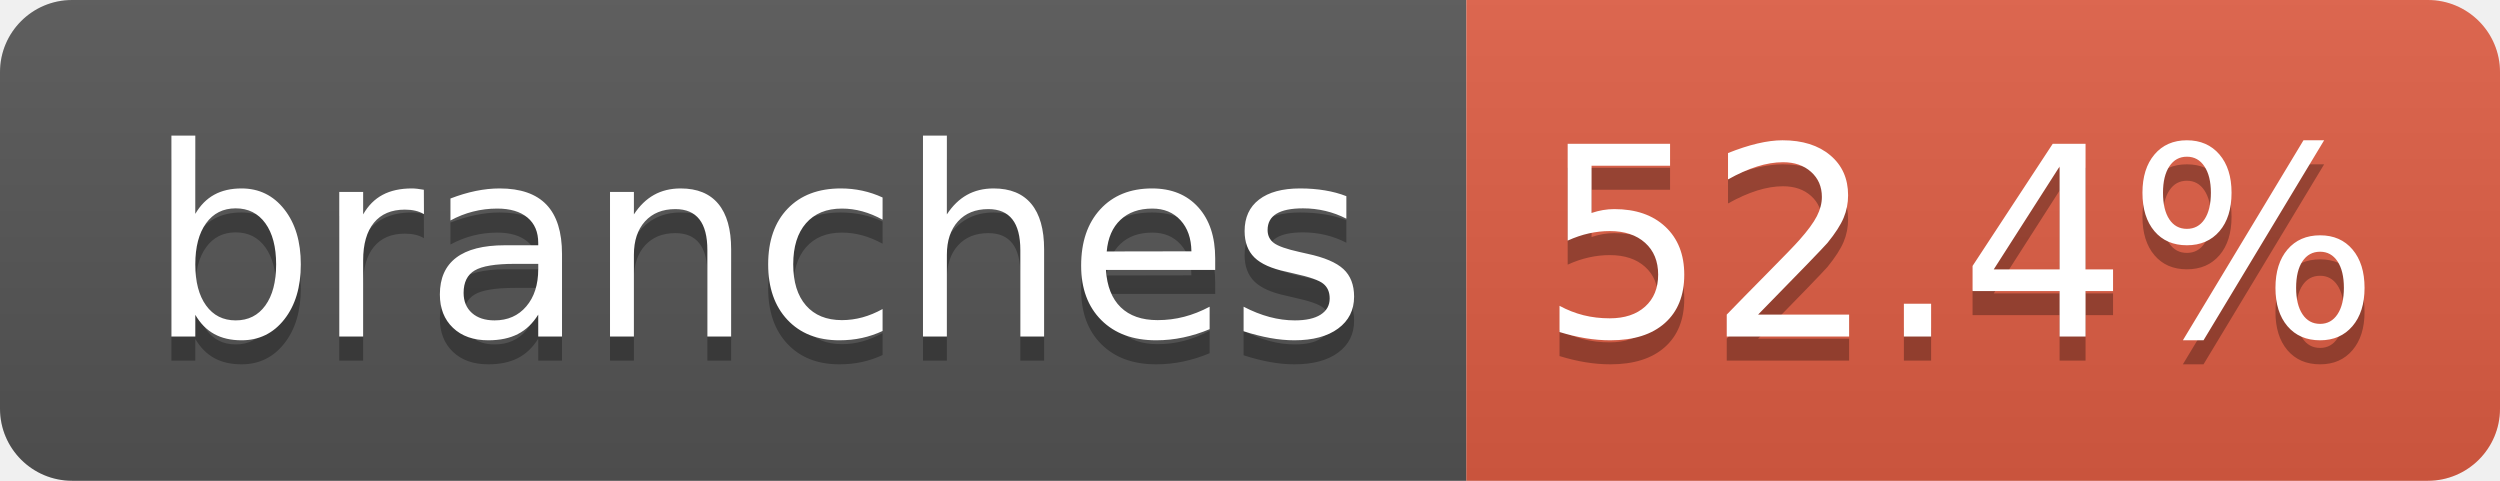
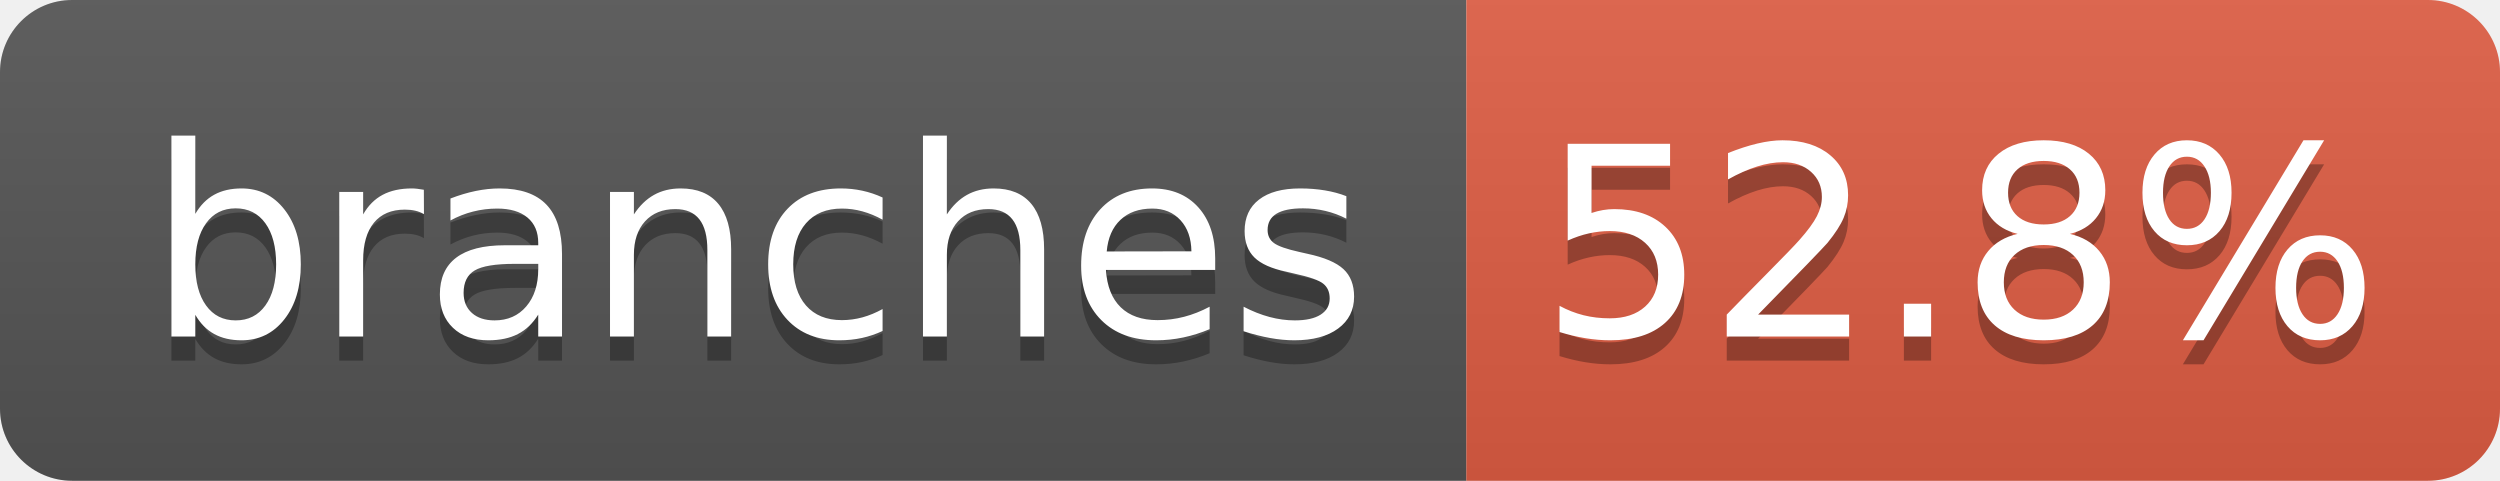
- <svg xmlns="http://www.w3.org/2000/svg" width="104" height="20" role="img" aria-label="branches: 52.4%">
+ <svg xmlns="http://www.w3.org/2000/svg" width="104" height="20" role="img" aria-label="branches: 52.8%">
  <linearGradient id="s" x2="0" y2="100%">
    <stop offset="0" stop-color="#bbb" stop-opacity=".1" />
    <stop offset="1" stop-opacity=".1" />
  </linearGradient>
  <clipPath id="r">
    <rect width="104" height="20" rx="3" fill="#fff" />
  </clipPath>
  <g clip-path="url(#r)">
    <rect width="61" height="20" fill="#555" />
    <rect x="61" width="43" height="20" fill="#e05d44" />
    <rect width="104" height="20" fill="url(#s)" />
  </g>
  <g fill="#fff" text-anchor="middle" font-family="Verdana,Geneva,DejaVu Sans,sans-serif" text-rendering="geometricPrecision" font-size="110">
    <text aria-hidden="true" x="315" y="150" fill="#010101" fill-opacity=".3" transform="scale(.1)" textLength="510">branches</text>
    <text x="315" y="140" transform="scale(.1)" fill="#fff" textLength="510">branches</text>
-     <text aria-hidden="true" x="815" y="150" fill="#010101" fill-opacity=".3" transform="scale(.1)" textLength="330">52.4%</text>
-     <text x="815" y="140" transform="scale(.1)" fill="#fff" textLength="330">52.4%</text>
+     <text aria-hidden="true" x="815" y="150" fill="#010101" fill-opacity=".3" transform="scale(.1)" textLength="330">52.8%</text>
+     <text x="815" y="140" transform="scale(.1)" fill="#fff" textLength="330">52.8%</text>
  </g>
</svg>
